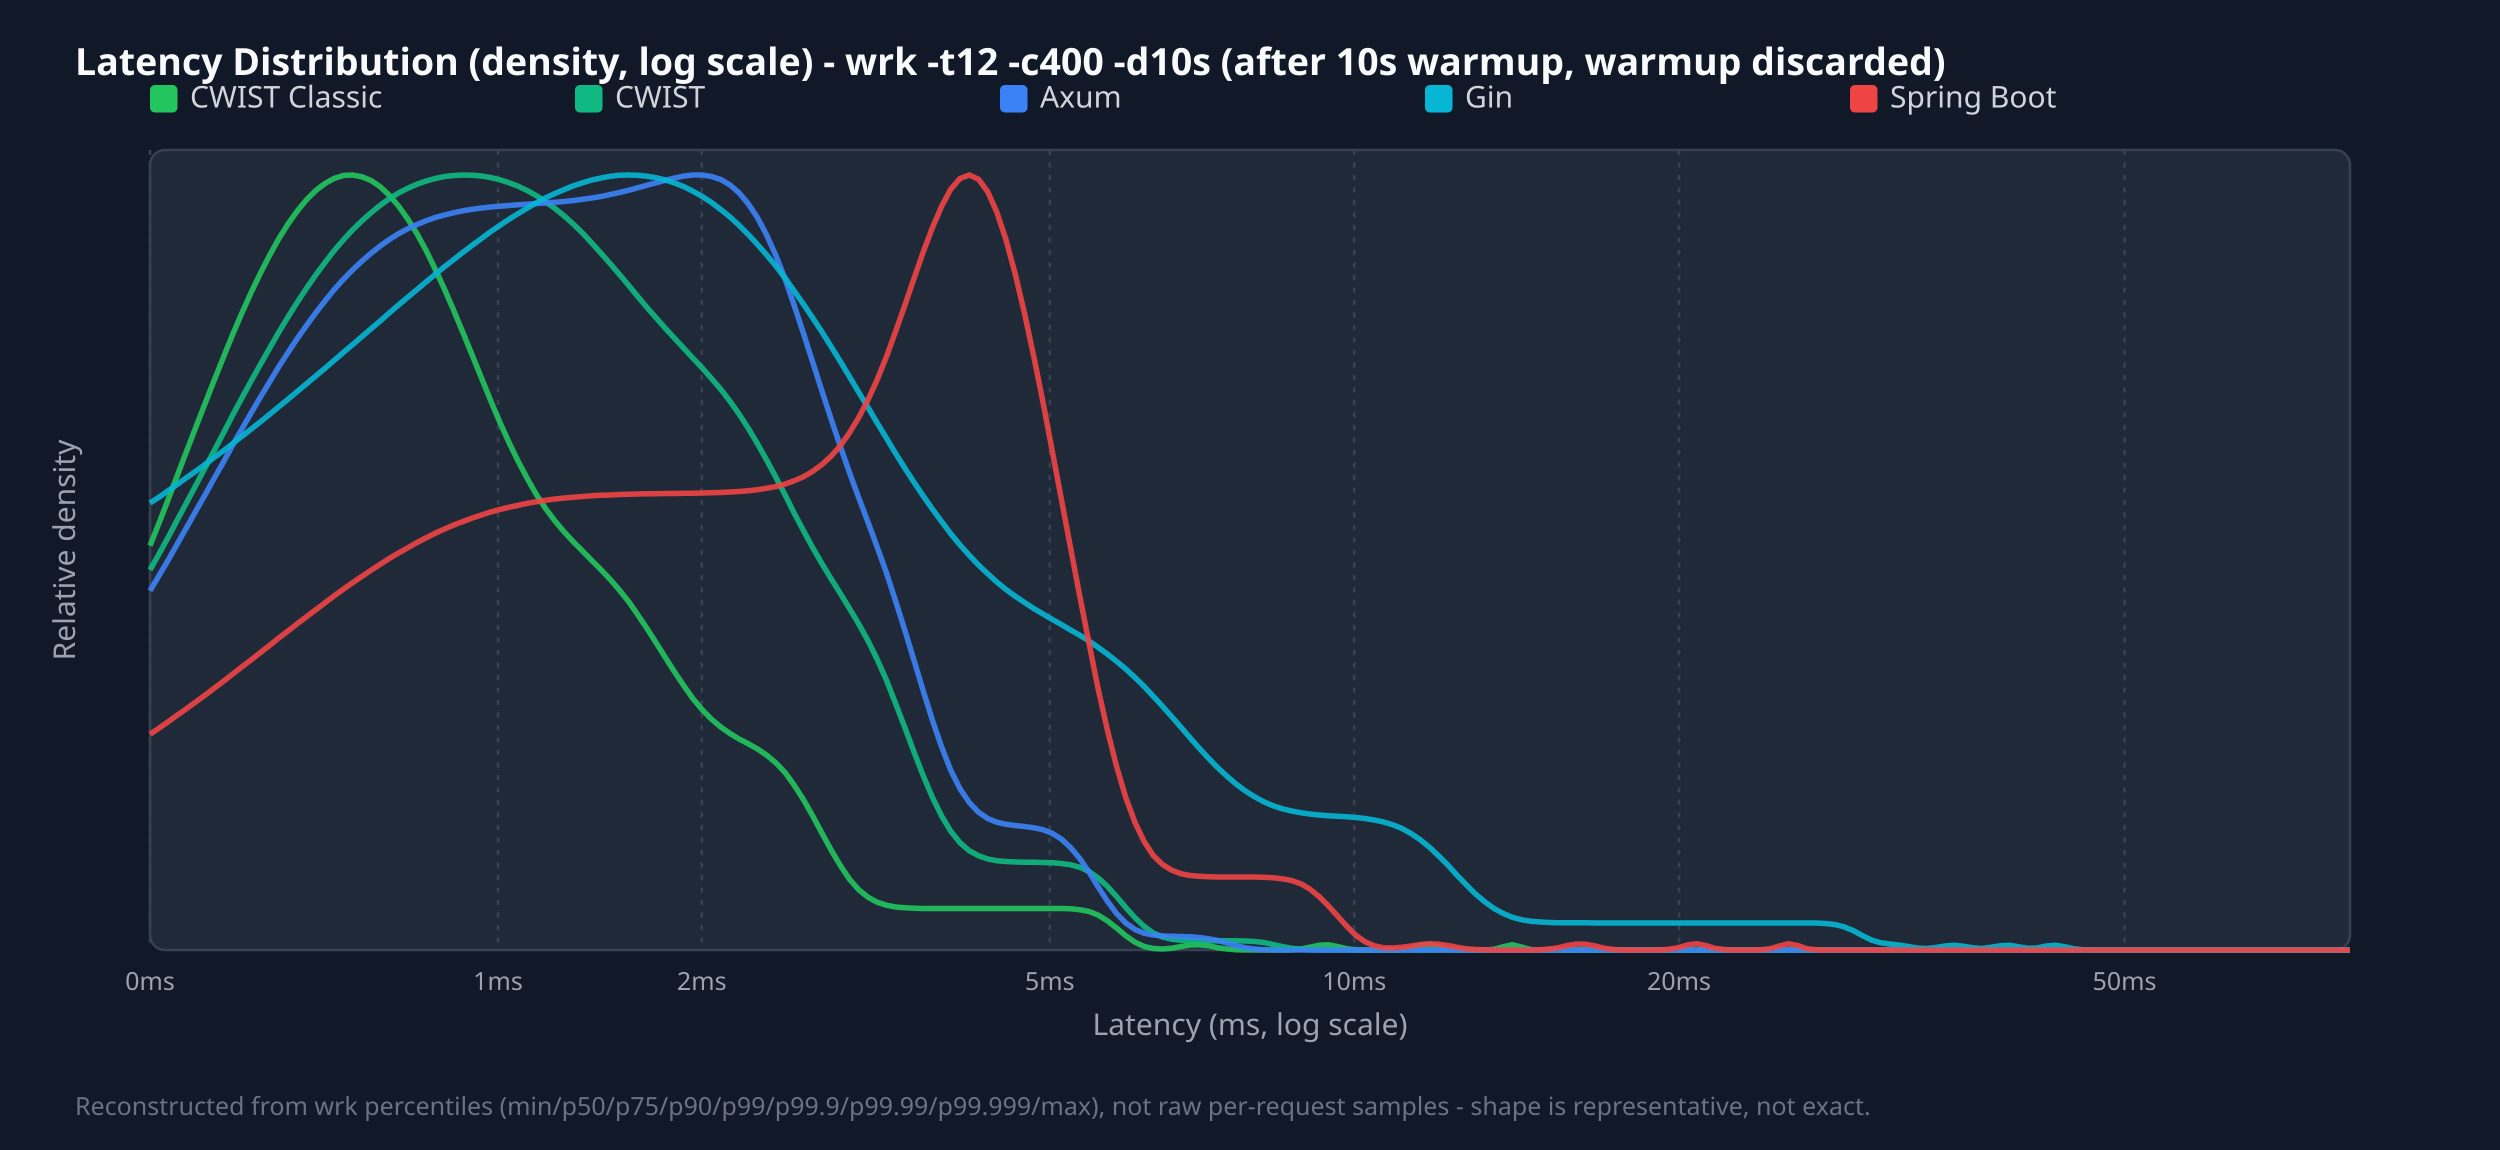
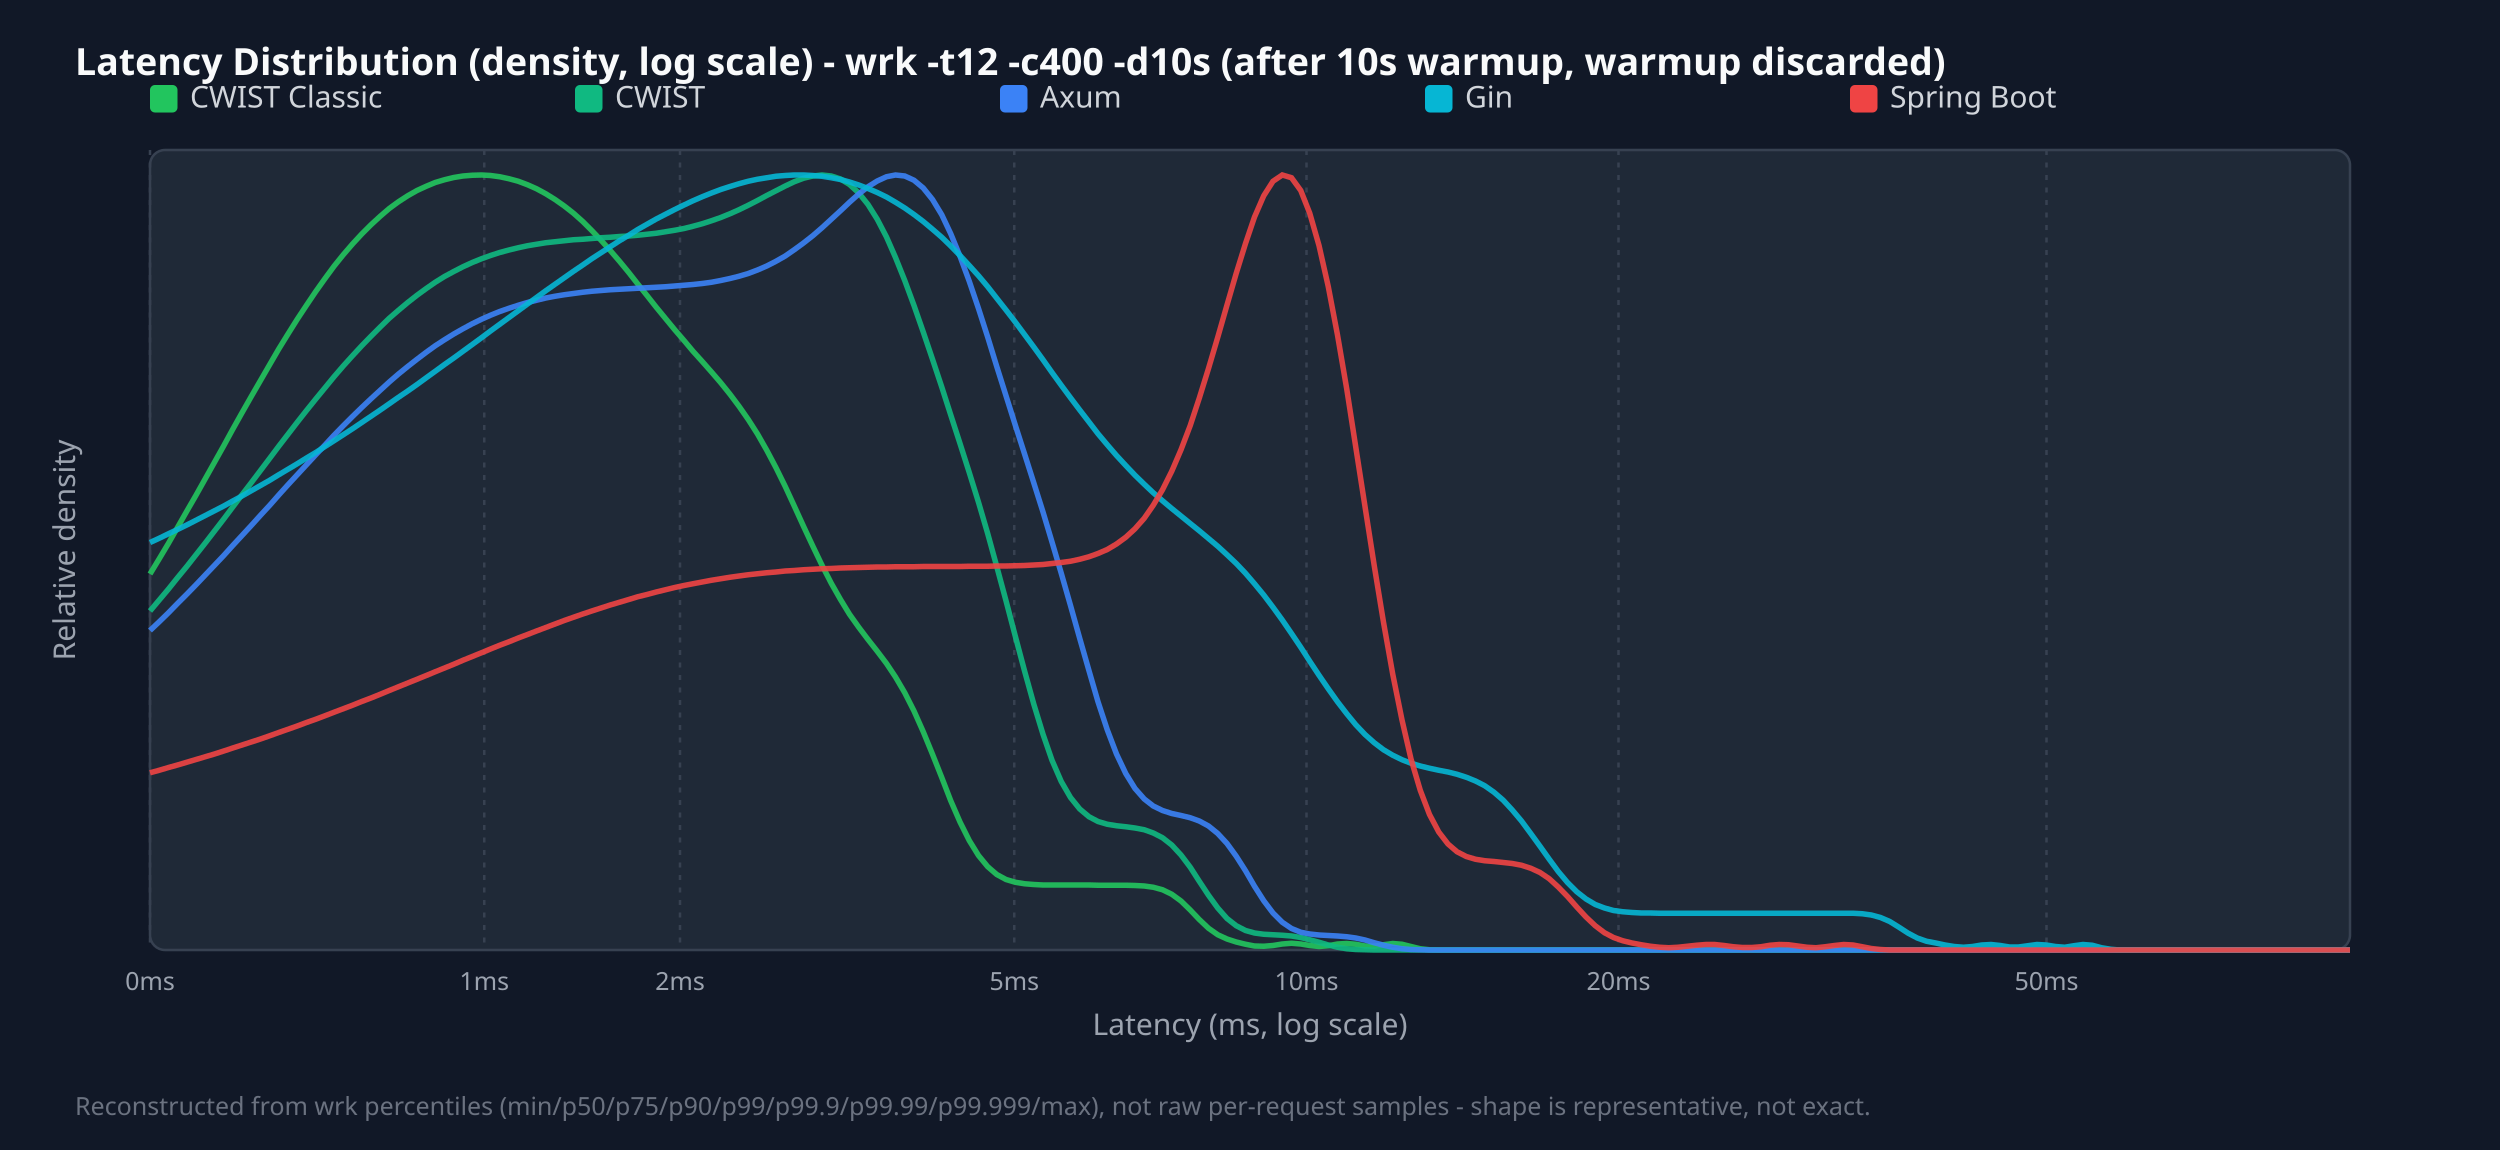
<svg xmlns="http://www.w3.org/2000/svg" width="1000" height="460" viewBox="0 0 1000 460">
  <style>.title{font:15px sans-serif;font-weight:bold;fill:#f9fafb}.legend{font:12px sans-serif;fill:#d1d5db}.tick{font:10px sans-serif;fill:#9ca3af}.axis-label{font:12px sans-serif;fill:#9ca3af}.footer{font:10px sans-serif;fill:#6b7280}</style>
  <rect width="100%" height="100%" fill="#111827" />
  <text x="30" y="30" class="title">Latency Distribution (density, log scale) - wrk -t12 -c400 -d10s (after 10s warmup, warmup discarded)</text>
  <rect x="60" y="60" width="880" height="320" fill="#1f2937" rx="6" stroke="#374151" />
  <line x1="60.0" y1="60" x2="60.0" y2="380" stroke="#374151" stroke-dasharray="2,3" />
  <text x="60.0" y="396" text-anchor="middle" class="tick">0ms</text>
-   <line x1="199.2" y1="60" x2="199.2" y2="380" stroke="#374151" stroke-dasharray="2,3" />
-   <text x="199.2" y="396" text-anchor="middle" class="tick">1ms</text>
-   <line x1="280.7" y1="60" x2="280.7" y2="380" stroke="#374151" stroke-dasharray="2,3" />
-   <text x="280.7" y="396" text-anchor="middle" class="tick">2ms</text>
-   <line x1="419.9" y1="60" x2="419.9" y2="380" stroke="#374151" stroke-dasharray="2,3" />
-   <text x="419.9" y="396" text-anchor="middle" class="tick">5ms</text>
-   <line x1="541.7" y1="60" x2="541.7" y2="380" stroke="#374151" stroke-dasharray="2,3" />
-   <text x="541.7" y="396" text-anchor="middle" class="tick">10ms</text>
-   <line x1="671.6" y1="60" x2="671.6" y2="380" stroke="#374151" stroke-dasharray="2,3" />
-   <text x="671.6" y="396" text-anchor="middle" class="tick">20ms</text>
-   <line x1="849.8" y1="60" x2="849.8" y2="380" stroke="#374151" stroke-dasharray="2,3" />
-   <text x="849.8" y="396" text-anchor="middle" class="tick">50ms</text>
+   <line x1="193.7" y1="60" x2="193.7" y2="380" stroke="#374151" stroke-dasharray="2,3" />
+   <text x="193.7" y="396" text-anchor="middle" class="tick">1ms</text>
+   <line x1="272.0" y1="60" x2="272.0" y2="380" stroke="#374151" stroke-dasharray="2,3" />
+   <text x="272.0" y="396" text-anchor="middle" class="tick">2ms</text>
+   <line x1="405.7" y1="60" x2="405.7" y2="380" stroke="#374151" stroke-dasharray="2,3" />
+   <text x="405.7" y="396" text-anchor="middle" class="tick">5ms</text>
+   <line x1="522.6" y1="60" x2="522.6" y2="380" stroke="#374151" stroke-dasharray="2,3" />
+   <text x="522.6" y="396" text-anchor="middle" class="tick">10ms</text>
+   <line x1="647.4" y1="60" x2="647.4" y2="380" stroke="#374151" stroke-dasharray="2,3" />
+   <text x="647.4" y="396" text-anchor="middle" class="tick">20ms</text>
+   <line x1="818.6" y1="60" x2="818.6" y2="380" stroke="#374151" stroke-dasharray="2,3" />
+   <text x="818.6" y="396" text-anchor="middle" class="tick">50ms</text>
  <rect x="60" y="34" width="11" height="11" fill="#22c55e" rx="2" />
  <text x="76" y="43" class="legend">CWIST Classic</text>
  <rect x="230" y="34" width="11" height="11" fill="#10b981" rx="2" />
  <text x="246" y="43" class="legend">CWIST</text>
  <rect x="400" y="34" width="11" height="11" fill="#3b82f6" rx="2" />
  <text x="416" y="43" class="legend">Axum</text>
  <rect x="570" y="34" width="11" height="11" fill="#06b6d4" rx="2" />
  <text x="586" y="43" class="legend">Gin</text>
  <rect x="740" y="34" width="11" height="11" fill="#ef4444" rx="2" />
  <text x="756" y="43" class="legend">Spring Boot</text>
-   <polyline points="60.0,218.3 63.7,209.0 67.4,199.5 71.0,190.0 74.7,180.3 78.4,170.7 82.1,161.2 85.8,151.8 89.5,142.6 93.1,133.7 96.8,125.1 100.5,116.9 104.2,109.2 107.9,102.0 111.5,95.5 115.2,89.6 118.9,84.4 122.6,79.9 126.3,76.2 130.0,73.4 133.6,71.4 137.3,70.2 141.0,70.0 144.7,70.7 148.4,72.2 152.1,74.7 155.7,78.1 159.4,82.4 163.1,87.6 166.8,93.5 170.5,100.3 174.1,107.7 177.8,115.7 181.5,124.2 185.2,133.1 188.9,142.1 192.6,151.2 196.2,160.1 199.9,168.8 203.6,177.0 207.3,184.6 211.0,191.6 214.6,197.9 218.3,203.5 222.0,208.4 225.7,212.8 229.4,216.8 233.1,220.5 236.7,224.2 240.4,227.9 244.1,231.8 247.8,236.1 251.5,240.7 255.1,245.9 258.8,251.4 262.5,257.2 266.2,263.1 269.9,268.9 273.6,274.4 277.2,279.5 280.9,283.9 284.6,287.7 288.3,290.8 292.0,293.4 295.6,295.6 299.3,297.5 303.0,299.6 306.7,302.1 310.4,305.2 314.1,309.1 317.7,314.1 321.4,319.9 325.1,326.4 328.8,333.3 332.5,340.1 336.2,346.3 339.8,351.7 343.5,355.9 347.2,358.9 350.9,360.9 354.6,362.1 358.2,362.8 361.9,363.1 365.6,363.3 369.3,363.4 373.0,363.4 376.7,363.4 380.3,363.4 384.0,363.4 387.7,363.4 391.4,363.4 395.1,363.4 398.7,363.4 402.4,363.4 406.1,363.4 409.8,363.4 413.5,363.4 417.2,363.4 420.8,363.4 424.5,363.4 428.2,363.5 431.9,363.9 435.6,364.6 439.2,366.0 442.9,368.3 446.6,371.2 450.3,374.3 454.0,376.9 457.7,378.6 461.3,379.4 465.0,379.6 468.7,379.3 472.4,378.6 476.1,378.0 479.7,377.9 483.4,378.3 487.1,379.1 490.8,379.6 494.5,379.9 498.2,380.0 501.8,380.0 505.5,380.0 509.2,380.0 512.9,380.0 516.6,379.9 520.3,379.6 523.9,378.9 527.6,378.1 531.3,377.9 535.0,378.6 538.7,379.5 542.3,379.9 546.0,380.0 549.7,380.0 553.4,380.0 557.1,380.0 560.8,379.9 564.4,379.3 568.1,378.3 571.8,377.9 575.5,378.8 579.2,379.7 582.8,380.0 586.5,380.0 590.2,380.0 593.9,380.0 597.6,379.7 601.3,378.7 604.9,377.9 608.6,378.8 612.3,379.8 616.0,380.0 619.7,380.0 623.3,380.0 627.0,380.0 630.7,380.0 634.4,380.0 638.1,380.0 641.8,380.0 645.4,380.0 649.1,380.0 652.8,380.0 656.5,380.0 660.2,380.0 663.8,380.0 667.5,380.0 671.2,380.0 674.9,380.0 678.6,380.0 682.3,380.0 685.9,380.0 689.6,380.0 693.3,380.0 697.0,380.0 700.7,380.0 704.4,380.0 708.0,380.0 711.7,380.0 715.4,380.0 719.1,380.0 722.8,380.0 726.4,380.0 730.1,380.0 733.8,380.0 737.5,380.0 741.2,380.0 744.9,380.0 748.5,380.0 752.2,380.0 755.9,380.0 759.6,380.0 763.3,380.0 766.9,380.0 770.6,380.0 774.3,380.0 778.0,380.0 781.7,380.0 785.4,380.0 789.0,380.0 792.7,380.0 796.4,380.0 800.1,380.0 803.8,380.0 807.4,380.0 811.1,380.0 814.8,380.0 818.5,380.0 822.2,380.0 825.9,380.0 829.5,380.0 833.2,380.0 836.9,380.0 840.6,380.0 844.3,380.0 847.9,380.0 851.6,380.0 855.3,380.0 859.0,380.0 862.7,380.0 866.4,380.0 870.0,380.0 873.7,380.0 877.4,380.0 881.1,380.0 884.8,380.0 888.5,380.0 892.1,380.0 895.8,380.0 899.5,380.0 903.2,380.0 906.9,380.0 910.5,380.0 914.2,380.0 917.9,380.0 921.6,380.0 925.3,380.0 929.0,380.0 932.6,380.0 936.3,380.0 940.0,380.0" fill="none" stroke="#22c55e" stroke-width="2.2" opacity="0.9" />
-   <polyline points="60.0,228.0 63.7,221.4 67.4,214.7 71.0,207.8 74.7,200.9 78.4,194.0 82.1,187.0 85.8,180.0 89.5,173.0 93.1,166.0 96.8,159.1 100.5,152.3 104.2,145.7 107.9,139.2 111.5,132.9 115.2,126.8 118.9,120.9 122.6,115.3 126.3,110.0 130.0,105.0 133.6,100.3 137.3,96.0 141.0,92.0 144.7,88.4 148.4,85.1 152.1,82.1 155.7,79.5 159.4,77.2 163.1,75.3 166.8,73.7 170.5,72.4 174.1,71.4 177.8,70.6 181.5,70.2 185.2,70.0 188.9,70.1 192.6,70.4 196.2,71.0 199.9,71.9 203.6,73.1 207.3,74.5 211.0,76.3 214.6,78.3 218.3,80.7 222.0,83.4 225.7,86.4 229.4,89.7 233.1,93.3 236.7,97.2 240.4,101.3 244.1,105.5 247.8,109.8 251.5,114.2 255.1,118.6 258.8,123.0 262.5,127.2 266.2,131.4 269.9,135.4 273.6,139.4 277.2,143.3 280.9,147.2 284.6,151.4 288.3,155.7 292.0,160.5 295.6,165.6 299.3,171.3 303.0,177.5 306.7,184.1 310.4,191.0 314.1,198.1 317.7,205.3 321.4,212.3 325.1,219.1 328.8,225.5 332.5,231.6 336.2,237.5 339.8,243.4 343.5,249.6 347.2,256.3 350.9,263.8 354.6,272.1 358.2,281.3 361.9,290.9 365.6,300.8 369.3,310.3 373.0,319.0 376.7,326.5 380.3,332.5 384.0,337.1 387.7,340.3 391.4,342.3 395.1,343.6 398.7,344.3 402.4,344.6 406.1,344.8 409.8,344.9 413.5,344.9 417.2,345.0 420.8,345.1 424.5,345.4 428.2,345.9 431.9,346.9 435.6,348.6 439.2,351.1 442.9,354.5 446.6,358.6 450.3,363.0 454.0,367.1 457.7,370.6 461.3,373.2 465.0,374.8 468.7,375.7 472.4,376.1 476.1,376.2 479.7,376.3 483.4,376.3 487.1,376.3 490.8,376.3 494.5,376.3 498.2,376.4 501.8,376.6 505.5,377.0 509.2,377.8 512.9,378.6 516.6,379.3 520.3,379.7 523.9,379.9 527.6,380.0 531.3,380.0 535.0,380.0 538.7,380.0 542.3,380.0 546.0,380.0 549.7,380.0 553.4,380.0 557.1,380.0 560.8,380.0 564.4,380.0 568.1,380.0 571.8,380.0 575.5,380.0 579.2,380.0 582.8,380.0 586.5,380.0 590.2,380.0 593.9,380.0 597.6,380.0 601.3,380.0 604.9,380.0 608.6,380.0 612.3,380.0 616.0,380.0 619.7,380.0 623.3,380.0 627.0,380.0 630.7,380.0 634.4,380.0 638.1,380.0 641.8,380.0 645.4,380.0 649.1,380.0 652.8,380.0 656.5,380.0 660.2,380.0 663.8,380.0 667.5,380.0 671.2,380.0 674.9,380.0 678.6,380.0 682.3,380.0 685.9,380.0 689.6,380.0 693.3,380.0 697.0,380.0 700.7,380.0 704.4,380.0 708.0,380.0 711.7,380.0 715.4,380.0 719.1,380.0 722.8,380.0 726.4,380.0 730.1,380.0 733.8,380.0 737.5,380.0 741.2,380.0 744.9,380.0 748.5,380.0 752.2,380.0 755.9,380.0 759.6,380.0 763.3,380.0 766.9,380.0 770.6,380.0 774.3,380.0 778.0,380.0 781.7,380.0 785.4,380.0 789.0,380.0 792.7,380.0 796.4,380.0 800.1,380.0 803.8,380.0 807.4,380.0 811.1,380.0 814.8,380.0 818.5,380.0 822.2,380.0 825.9,380.0 829.5,380.0 833.2,380.0 836.9,380.0 840.6,380.0 844.3,380.0 847.9,380.0 851.6,380.0 855.3,380.0 859.0,380.0 862.7,380.0 866.4,380.0 870.0,380.0 873.7,380.0 877.4,380.0 881.1,380.0 884.8,380.0 888.5,380.0 892.1,380.0 895.8,380.0 899.5,380.0 903.2,380.0 906.9,380.0 910.5,380.0 914.2,380.0 917.9,380.0 921.6,380.0 925.3,380.0 929.0,380.0 932.6,380.0 936.3,380.0 940.0,380.0" fill="none" stroke="#10b981" stroke-width="2.2" opacity="0.9" />
-   <polyline points="60.0,236.3 63.7,230.1 67.4,223.8 71.0,217.4 74.7,210.9 78.4,204.3 82.1,197.8 85.8,191.1 89.5,184.6 93.1,178.0 96.8,171.5 100.5,165.1 104.2,158.8 107.9,152.7 111.5,146.7 115.2,141.0 118.9,135.4 122.6,130.2 126.3,125.1 130.0,120.4 133.6,115.9 137.3,111.8 141.0,108.0 144.7,104.5 148.4,101.3 152.1,98.4 155.7,95.8 159.4,93.5 163.1,91.5 166.8,89.8 170.5,88.3 174.1,87.0 177.8,86.0 181.5,85.1 185.2,84.3 188.9,83.7 192.6,83.2 196.2,82.8 199.9,82.5 203.6,82.2 207.3,81.9 211.0,81.7 214.6,81.4 218.3,81.2 222.0,80.9 225.7,80.6 229.4,80.2 233.1,79.7 236.7,79.2 240.4,78.6 244.1,77.8 247.8,77.0 251.5,76.1 255.1,75.1 258.8,74.1 262.5,73.1 266.2,72.1 269.9,71.2 273.6,70.4 277.2,70.0 280.9,70.0 284.6,70.6 288.3,71.8 292.0,74.0 295.6,77.1 299.3,81.5 303.0,87.1 306.7,94.1 310.4,102.3 314.1,111.8 317.7,122.2 321.4,133.4 325.1,144.9 328.8,156.5 332.5,167.8 336.2,178.7 339.8,189.1 343.5,199.1 347.2,208.9 350.9,218.9 354.6,229.2 358.2,240.3 361.9,252.0 365.6,264.1 369.3,276.4 373.0,288.2 376.7,298.9 380.3,308.1 384.0,315.5 387.7,321.0 391.4,324.9 395.1,327.4 398.7,328.9 402.4,329.7 406.1,330.2 409.8,330.6 413.5,331.1 417.2,331.9 420.8,333.3 424.5,335.6 428.2,339.0 431.9,343.4 435.6,348.8 439.2,354.7 442.9,360.4 446.6,365.4 450.3,369.2 454.0,371.8 457.7,373.3 461.3,374.0 465.0,374.4 468.7,374.5 472.4,374.6 476.1,374.7 479.7,375.0 483.4,375.5 487.1,376.2 490.8,377.2 494.5,378.3 498.2,379.1 501.8,379.6 505.5,379.9 509.2,380.0 512.9,380.0 516.6,380.0 520.3,380.0 523.9,380.0 527.6,380.0 531.3,380.0 535.0,380.0 538.7,380.0 542.3,380.0 546.0,380.0 549.7,380.0 553.4,380.0 557.1,380.0 560.8,380.0 564.4,380.0 568.1,380.0 571.8,380.0 575.5,380.0 579.2,380.0 582.8,380.0 586.5,380.0 590.2,380.0 593.9,380.0 597.6,380.0 601.3,380.0 604.9,380.0 608.6,380.0 612.3,380.0 616.0,380.0 619.7,380.0 623.3,380.0 627.0,380.0 630.7,380.0 634.4,380.0 638.1,380.0 641.8,380.0 645.4,380.0 649.1,380.0 652.8,380.0 656.5,380.0 660.2,380.0 663.8,380.0 667.5,380.0 671.2,380.0 674.9,380.0 678.6,380.0 682.3,380.0 685.9,380.0 689.6,380.0 693.3,380.0 697.0,380.0 700.7,380.0 704.4,380.0 708.0,380.0 711.7,380.0 715.4,380.0 719.1,380.0 722.8,380.0 726.4,380.0 730.1,380.0 733.8,380.0 737.5,380.0 741.2,380.0 744.9,380.0 748.5,380.0 752.2,380.0 755.9,380.0 759.6,380.0 763.3,380.0 766.9,380.0 770.6,380.0 774.3,380.0 778.0,380.0 781.7,380.0 785.4,380.0 789.0,380.0 792.7,380.0 796.4,380.0 800.1,380.0 803.8,380.0 807.4,380.0 811.1,380.0 814.8,380.0 818.5,380.0 822.2,380.0 825.9,380.0 829.5,380.0 833.2,380.0 836.9,380.0 840.6,380.0 844.3,380.0 847.9,380.0 851.6,380.0 855.3,380.0 859.0,380.0 862.7,380.0 866.4,380.0 870.0,380.0 873.7,380.0 877.4,380.0 881.1,380.0 884.8,380.0 888.5,380.0 892.1,380.0 895.8,380.0 899.5,380.0 903.2,380.0 906.9,380.0 910.5,380.0 914.2,380.0 917.9,380.0 921.6,380.0 925.3,380.0 929.0,380.0 932.6,380.0 936.3,380.0 940.0,380.0" fill="none" stroke="#3b82f6" stroke-width="2.2" opacity="0.9" />
-   <polyline points="60.0,201.2 63.7,198.8 67.4,196.2 71.0,193.7 74.7,191.0 78.4,188.4 82.1,185.7 85.8,182.9 89.5,180.2 93.1,177.4 96.8,174.5 100.5,171.6 104.2,168.7 107.9,165.7 111.5,162.7 115.2,159.7 118.9,156.6 122.6,153.5 126.3,150.4 130.0,147.3 133.6,144.2 137.3,141.0 141.0,137.9 144.7,134.7 148.4,131.5 152.1,128.4 155.7,125.2 159.4,122.0 163.1,118.9 166.8,115.8 170.5,112.7 174.1,109.7 177.8,106.7 181.5,103.8 185.2,100.9 188.9,98.1 192.6,95.4 196.2,92.7 199.9,90.2 203.6,87.7 207.3,85.4 211.0,83.2 214.6,81.1 218.3,79.1 222.0,77.4 225.7,75.8 229.4,74.3 233.1,73.1 236.7,72.0 240.4,71.2 244.1,70.5 247.8,70.1 251.5,70.0 255.1,70.1 258.8,70.5 262.5,71.1 266.2,72.0 269.9,73.2 273.6,74.7 277.2,76.5 280.9,78.6 284.6,81.0 288.3,83.8 292.0,86.8 295.6,90.1 299.3,93.8 303.0,97.8 306.7,102.0 310.4,106.5 314.1,111.3 317.7,116.4 321.4,121.7 325.1,127.2 328.8,132.8 332.5,138.7 336.2,144.7 339.8,150.7 343.5,156.9 347.2,163.0 350.9,169.2 354.6,175.3 358.2,181.3 361.9,187.2 365.6,192.9 369.3,198.4 373.0,203.7 376.7,208.7 380.3,213.5 384.0,218.0 387.7,222.1 391.4,226.0 395.1,229.5 398.7,232.8 402.4,235.8 406.1,238.5 409.8,241.0 413.5,243.4 417.2,245.6 420.8,247.7 424.5,249.8 428.2,252.0 431.9,254.1 435.6,256.4 439.2,258.9 442.9,261.6 446.6,264.5 450.3,267.6 454.0,271.0 457.7,274.6 461.3,278.5 465.0,282.5 468.7,286.7 472.4,290.9 476.1,295.2 479.7,299.3 483.4,303.3 487.1,307.1 490.8,310.5 494.5,313.7 498.2,316.4 501.8,318.7 505.5,320.7 509.2,322.3 512.9,323.5 516.6,324.4 520.3,325.1 523.9,325.6 527.6,326.0 531.3,326.3 535.0,326.5 538.7,326.7 542.3,327.0 546.0,327.4 549.7,328.0 553.4,328.8 557.1,329.9 560.8,331.4 564.4,333.4 568.1,335.9 571.8,338.9 575.5,342.4 579.2,346.1 582.8,350.1 586.5,353.9 590.2,357.6 593.9,360.7 597.6,363.4 601.3,365.4 604.9,366.9 608.6,367.9 612.3,368.5 616.0,368.8 619.7,369.0 623.3,369.1 627.0,369.1 630.7,369.1 634.4,369.1 638.1,369.2 641.8,369.2 645.4,369.2 649.1,369.2 652.8,369.2 656.5,369.2 660.2,369.2 663.8,369.2 667.5,369.2 671.2,369.2 674.9,369.2 678.6,369.2 682.3,369.2 685.9,369.2 689.6,369.2 693.3,369.2 697.0,369.2 700.7,369.2 704.4,369.2 708.0,369.2 711.7,369.2 715.4,369.2 719.1,369.2 722.8,369.2 726.4,369.2 730.1,369.4 733.8,369.8 737.5,370.7 741.2,372.2 744.9,374.2 748.5,376.0 752.2,377.1 755.9,377.6 759.6,378.0 763.3,378.6 766.9,379.2 770.6,379.4 774.3,379.0 778.0,378.4 781.7,378.1 785.4,378.5 789.0,379.1 792.7,379.4 796.4,378.9 800.1,378.3 803.8,378.1 807.4,378.7 811.1,379.3 814.8,379.2 818.5,378.4 822.2,378.1 825.9,378.7 829.5,379.5 833.2,379.9 836.9,380.0 840.6,380.0 844.3,380.0 847.9,380.0 851.6,380.0 855.3,380.0 859.0,380.0 862.7,380.0 866.4,380.0 870.0,380.0 873.7,380.0 877.4,380.0 881.1,380.0 884.8,380.0 888.5,380.0 892.1,380.0 895.8,380.0 899.5,380.0 903.2,380.0 906.9,380.0 910.5,380.0 914.2,380.0 917.9,380.0 921.6,380.0 925.3,380.0 929.0,380.0 932.6,380.0 936.3,380.0 940.0,380.0" fill="none" stroke="#06b6d4" stroke-width="2.2" opacity="0.9" />
-   <polyline points="60.0,293.7 63.7,291.2 67.4,288.6 71.0,286.0 74.7,283.4 78.4,280.7 82.1,278.0 85.8,275.2 89.5,272.4 93.1,269.6 96.8,266.7 100.5,263.9 104.2,261.0 107.9,258.1 111.5,255.2 115.2,252.4 118.9,249.5 122.6,246.7 126.3,243.9 130.0,241.1 133.6,238.4 137.3,235.7 141.0,233.1 144.7,230.6 148.4,228.1 152.1,225.7 155.7,223.4 159.4,221.2 163.1,219.1 166.8,217.0 170.5,215.1 174.1,213.3 177.8,211.6 181.5,210.0 185.2,208.6 188.9,207.2 192.6,206.0 196.2,204.8 199.9,203.8 203.6,202.9 207.3,202.1 211.0,201.3 214.6,200.7 218.3,200.1 222.0,199.6 225.7,199.2 229.4,198.9 233.1,198.6 236.7,198.3 240.4,198.1 244.1,198.0 247.8,197.8 251.5,197.7 255.1,197.6 258.8,197.5 262.5,197.5 266.2,197.4 269.9,197.4 273.6,197.3 277.2,197.3 280.9,197.2 284.6,197.1 288.3,197.0 292.0,196.8 295.6,196.6 299.3,196.3 303.0,195.9 306.7,195.3 310.4,194.6 314.1,193.6 317.7,192.3 321.4,190.7 325.1,188.5 328.8,185.8 332.5,182.4 336.2,178.2 339.8,173.1 343.5,167.0 347.2,159.9 350.9,151.8 354.6,142.6 358.2,132.7 361.9,122.2 365.6,111.4 369.3,100.8 373.0,91.0 376.7,82.4 380.3,75.7 384.0,71.4 387.7,70.0 391.4,71.7 395.1,76.7 398.7,84.8 402.4,95.9 406.1,109.6 409.8,125.3 413.5,142.5 417.2,160.9 420.8,179.9 424.5,199.4 428.2,219.0 431.9,238.4 435.6,257.3 439.2,275.3 442.9,291.8 446.6,306.5 450.3,319.0 454.0,329.0 457.7,336.7 461.3,342.2 465.0,345.8 468.7,348.1 472.4,349.5 476.1,350.2 479.7,350.5 483.4,350.7 487.1,350.8 490.8,350.8 494.5,350.8 498.2,350.8 501.8,350.8 505.5,350.9 509.2,351.1 512.9,351.5 516.6,352.2 520.3,353.5 523.9,355.6 527.6,358.6 531.3,362.3 535.0,366.4 538.7,370.5 542.3,374.1 546.0,376.7 549.7,378.3 553.4,379.1 557.1,379.2 560.8,378.9 564.4,378.4 568.1,377.8 571.8,377.5 575.5,377.7 579.2,378.2 582.8,378.9 586.5,379.5 590.2,379.8 593.9,379.9 597.6,380.0 601.3,380.0 604.9,380.0 608.6,380.0 612.3,380.0 616.0,379.9 619.7,379.6 623.3,379.1 627.0,378.2 630.7,377.6 634.4,377.7 638.1,378.4 641.8,379.3 645.4,379.8 649.1,380.0 652.8,380.0 656.5,380.0 660.2,380.0 663.8,380.0 667.5,379.7 671.2,379.1 674.9,378.0 678.6,377.5 682.3,378.2 685.9,379.3 689.6,379.8 693.3,380.0 697.0,380.0 700.7,380.0 704.4,379.9 708.0,379.5 711.7,378.4 715.4,377.5 719.1,378.2 722.8,379.5 726.4,379.9 730.1,380.0 733.8,380.0 737.5,380.0 741.2,380.0 744.9,380.0 748.5,380.0 752.2,380.0 755.9,380.0 759.6,380.0 763.3,380.0 766.9,380.0 770.6,380.0 774.3,380.0 778.0,380.0 781.7,380.0 785.4,380.0 789.0,380.0 792.7,380.0 796.4,380.0 800.1,380.0 803.8,380.0 807.4,380.0 811.1,380.0 814.8,380.0 818.5,380.0 822.2,380.0 825.9,380.0 829.5,380.0 833.2,380.0 836.9,380.0 840.6,380.0 844.3,380.0 847.9,380.0 851.6,380.0 855.3,380.0 859.0,380.0 862.7,380.0 866.4,380.0 870.0,380.0 873.7,380.0 877.4,380.0 881.1,380.0 884.8,380.0 888.5,380.0 892.1,380.0 895.8,380.0 899.5,380.0 903.2,380.0 906.9,380.0 910.5,380.0 914.2,380.0 917.9,380.0 921.6,380.0 925.3,380.0 929.0,380.0 932.6,380.0 936.3,380.0 940.0,380.0" fill="none" stroke="#ef4444" stroke-width="2.2" opacity="0.9" />
+   <polyline points="60.0,229.6 63.7,223.5 67.4,217.3 71.0,211.0 74.7,204.5 78.4,198.1 82.1,191.5 85.8,184.9 89.5,178.3 93.1,171.7 96.8,165.1 100.5,158.6 104.2,152.2 107.9,145.8 111.5,139.6 115.2,133.6 118.9,127.7 122.6,122.1 126.3,116.6 130.0,111.4 133.6,106.5 137.3,101.9 141.0,97.6 144.7,93.6 148.4,89.9 152.1,86.5 155.7,83.4 159.4,80.7 163.1,78.3 166.8,76.2 170.5,74.5 174.1,73.0 177.8,71.9 181.5,71.0 185.2,70.4 188.9,70.1 192.6,70.0 196.2,70.2 199.9,70.7 203.6,71.5 207.3,72.5 211.0,73.9 214.6,75.5 218.3,77.5 222.0,79.8 225.7,82.4 229.4,85.3 233.1,88.6 236.7,92.2 240.4,96.1 244.1,100.2 247.8,104.5 251.5,109.0 255.1,113.6 258.8,118.2 262.5,122.9 266.2,127.4 269.9,131.9 273.6,136.2 277.2,140.5 280.9,144.6 284.6,148.8 288.3,153.1 292.0,157.7 295.6,162.5 299.3,167.8 303.0,173.6 306.7,180.1 310.4,187.1 314.1,194.6 317.7,202.4 321.4,210.5 325.1,218.4 328.8,226.1 332.5,233.3 336.2,239.8 339.8,245.7 343.5,250.9 347.2,255.8 350.9,260.5 354.6,265.4 358.2,270.8 361.9,277.1 365.6,284.4 369.3,292.7 373.0,301.7 376.7,311.0 380.3,320.3 384.0,328.8 387.7,336.2 391.4,342.2 395.1,346.7 398.7,349.8 402.4,351.8 406.1,352.9 409.8,353.5 413.5,353.8 417.2,354.0 420.8,354.0 424.5,354.0 428.2,354.0 431.9,354.0 435.6,354.0 439.2,354.1 442.9,354.1 446.6,354.1 450.3,354.1 454.0,354.2 457.7,354.4 461.3,354.9 465.0,355.9 468.7,357.7 472.4,360.4 476.1,364.0 479.7,367.8 483.4,371.3 487.1,373.9 490.8,375.6 494.5,376.8 498.2,377.7 501.8,378.4 505.5,378.5 509.2,378.2 512.9,377.6 516.6,377.3 520.3,377.6 523.9,378.2 527.6,378.6 531.3,378.3 535.0,377.6 538.7,377.4 542.3,377.7 546.0,378.4 549.7,378.5 553.4,377.9 557.1,377.4 560.8,377.7 564.4,378.6 568.1,379.5 571.8,379.9 575.5,380.0 579.2,380.0 582.8,380.0 586.5,380.0 590.2,380.0 593.9,380.0 597.6,380.0 601.3,380.0 604.9,380.0 608.6,380.0 612.3,380.0 616.0,380.0 619.7,380.0 623.3,380.0 627.0,380.0 630.7,380.0 634.4,380.0 638.1,380.0 641.8,380.0 645.4,380.0 649.1,380.0 652.8,380.0 656.5,380.0 660.2,380.0 663.8,380.0 667.5,380.0 671.2,380.0 674.9,380.0 678.6,380.0 682.3,380.0 685.9,380.0 689.6,380.0 693.3,380.0 697.0,380.0 700.7,380.0 704.4,380.0 708.0,380.0 711.7,380.0 715.4,380.0 719.1,380.0 722.8,380.0 726.4,380.0 730.1,380.0 733.8,380.0 737.5,380.0 741.2,380.0 744.9,380.0 748.5,380.0 752.2,380.0 755.9,380.0 759.6,380.0 763.3,380.0 766.9,380.0 770.6,380.0 774.3,380.0 778.0,380.0 781.7,380.0 785.4,380.0 789.0,380.0 792.7,380.0 796.4,380.0 800.1,380.0 803.8,380.0 807.4,380.0 811.1,380.0 814.8,380.0 818.5,380.0 822.2,380.0 825.9,380.0 829.5,380.0 833.2,380.0 836.9,380.0 840.6,380.0 844.3,380.0 847.9,380.0 851.6,380.0 855.3,380.0 859.0,380.0 862.7,380.0 866.4,380.0 870.0,380.0 873.7,380.0 877.4,380.0 881.1,380.0 884.8,380.0 888.5,380.0 892.1,380.0 895.8,380.0 899.5,380.0 903.2,380.0 906.9,380.0 910.5,380.0 914.2,380.0 917.9,380.0 921.6,380.0 925.3,380.0 929.0,380.0 932.6,380.0 936.3,380.0 940.0,380.0" fill="none" stroke="#22c55e" stroke-width="2.2" opacity="0.9" />
+   <polyline points="60.0,244.4 63.7,240.0 67.4,235.6 71.0,231.1 74.7,226.6 78.4,221.9 82.1,217.2 85.8,212.4 89.5,207.6 93.1,202.8 96.8,197.9 100.5,193.1 104.2,188.2 107.9,183.3 111.5,178.5 115.2,173.7 118.9,168.9 122.6,164.2 126.3,159.6 130.0,155.1 133.6,150.7 137.3,146.4 141.0,142.3 144.7,138.3 148.4,134.5 152.1,130.8 155.7,127.3 159.4,124.1 163.1,121.0 166.8,118.1 170.5,115.4 174.1,112.9 177.8,110.6 181.5,108.6 185.2,106.7 188.9,105.0 192.6,103.5 196.2,102.2 199.9,101.0 203.6,100.0 207.3,99.1 211.0,98.3 214.6,97.7 218.3,97.1 222.0,96.7 225.7,96.3 229.4,95.9 233.1,95.7 236.7,95.4 240.4,95.1 244.1,94.9 247.8,94.6 251.5,94.4 255.1,94.1 258.8,93.7 262.5,93.3 266.2,92.7 269.9,92.1 273.6,91.4 277.2,90.5 280.9,89.5 284.6,88.3 288.3,87.0 292.0,85.5 295.6,83.9 299.3,82.1 303.0,80.2 306.7,78.2 310.4,76.3 314.1,74.4 317.7,72.7 321.4,71.3 325.1,70.4 328.8,70.0 332.5,70.4 336.2,71.6 339.8,73.8 343.5,77.2 347.2,81.8 350.9,87.7 354.6,94.8 358.2,103.0 361.9,112.2 365.6,122.2 369.3,132.8 373.0,143.7 376.7,154.8 380.3,166.0 384.0,177.4 387.7,189.0 391.4,200.9 395.1,213.5 398.7,226.6 402.4,240.3 406.1,254.4 409.8,268.3 413.5,281.6 417.2,293.7 420.8,304.1 424.5,312.6 428.2,319.0 431.9,323.6 435.6,326.7 439.2,328.6 442.9,329.7 446.6,330.3 450.3,330.7 454.0,331.2 457.7,331.9 461.3,333.2 465.0,335.1 468.7,338.0 472.4,342.0 476.1,346.9 479.7,352.5 483.4,358.1 487.1,363.2 490.8,367.4 494.5,370.3 498.2,372.2 501.8,373.2 505.5,373.7 509.2,373.9 512.9,374.1 516.6,374.4 520.3,375.0 523.9,375.9 527.6,376.9 531.3,378.0 535.0,378.9 538.7,379.5 542.3,379.8 546.0,379.9 549.7,380.0 553.4,380.0 557.1,380.0 560.8,380.0 564.4,380.0 568.1,380.0 571.8,380.0 575.5,380.0 579.2,380.0 582.8,380.0 586.5,380.0 590.2,380.0 593.9,380.0 597.6,380.0 601.3,380.0 604.9,380.0 608.6,380.0 612.3,380.0 616.0,380.0 619.7,380.0 623.3,380.0 627.0,380.0 630.7,380.0 634.4,380.0 638.1,380.0 641.8,380.0 645.4,380.0 649.1,380.0 652.8,380.0 656.5,380.0 660.2,380.0 663.8,380.0 667.5,380.0 671.2,380.0 674.9,380.0 678.6,380.0 682.3,380.0 685.9,380.0 689.6,380.0 693.3,380.0 697.0,380.0 700.7,380.0 704.4,380.0 708.0,380.0 711.7,380.0 715.4,380.0 719.1,380.0 722.8,380.0 726.4,380.0 730.1,380.0 733.8,380.0 737.5,380.0 741.2,380.0 744.9,380.0 748.5,380.0 752.2,380.0 755.9,380.0 759.6,380.0 763.3,380.0 766.9,380.0 770.6,380.0 774.3,380.0 778.0,380.0 781.7,380.0 785.4,380.0 789.0,380.0 792.7,380.0 796.4,380.0 800.1,380.0 803.8,380.0 807.4,380.0 811.1,380.0 814.8,380.0 818.5,380.0 822.2,380.0 825.9,380.0 829.5,380.0 833.2,380.0 836.9,380.0 840.6,380.0 844.3,380.0 847.9,380.0 851.6,380.0 855.3,380.0 859.0,380.0 862.7,380.0 866.4,380.0 870.0,380.0 873.7,380.0 877.4,380.0 881.1,380.0 884.8,380.0 888.5,380.0 892.1,380.0 895.8,380.0 899.5,380.0 903.2,380.0 906.9,380.0 910.5,380.0 914.2,380.0 917.9,380.0 921.6,380.0 925.3,380.0 929.0,380.0 932.6,380.0 936.3,380.0 940.0,380.0" fill="none" stroke="#10b981" stroke-width="2.2" opacity="0.9" />
+   <polyline points="60.0,252.2 63.7,248.7 67.4,245.1 71.0,241.4 74.7,237.7 78.4,233.9 82.1,230.0 85.8,226.1 89.5,222.2 93.1,218.2 96.8,214.2 100.5,210.2 104.2,206.1 107.9,202.1 111.5,198.0 115.2,193.9 118.9,189.9 122.6,185.9 126.3,181.9 130.0,178.0 133.6,174.1 137.3,170.3 141.0,166.6 144.7,163.0 148.4,159.5 152.1,156.1 155.7,152.8 159.4,149.6 163.1,146.6 166.8,143.7 170.5,140.9 174.1,138.3 177.8,135.9 181.5,133.6 185.2,131.5 188.9,129.5 192.6,127.7 196.2,126.1 199.9,124.6 203.6,123.3 207.3,122.1 211.0,121.0 214.6,120.1 218.3,119.2 222.0,118.5 225.7,117.9 229.4,117.4 233.1,116.9 236.7,116.5 240.4,116.2 244.1,115.9 247.8,115.7 251.5,115.5 255.1,115.3 258.8,115.1 262.5,114.9 266.2,114.7 269.9,114.4 273.6,114.1 277.2,113.8 280.9,113.4 284.6,112.9 288.3,112.2 292.0,111.4 295.6,110.5 299.3,109.4 303.0,108.0 306.7,106.4 310.4,104.5 314.1,102.4 317.7,99.9 321.4,97.2 325.1,94.3 328.8,91.1 332.5,87.7 336.2,84.3 339.8,80.9 343.5,77.6 347.2,74.7 350.9,72.4 354.6,70.7 358.2,70.0 361.9,70.4 365.6,72.1 369.3,75.2 373.0,79.8 376.7,85.9 380.3,93.5 384.0,102.5 387.7,112.5 391.4,123.4 395.1,134.9 398.7,146.6 402.4,158.3 406.1,170.0 409.8,181.5 413.5,193.1 417.2,204.8 420.8,216.8 424.5,229.3 428.2,242.2 431.9,255.4 435.6,268.3 439.2,280.7 442.9,291.9 446.6,301.6 450.3,309.4 454.0,315.4 457.7,319.6 461.3,322.4 465.0,324.2 468.7,325.4 472.4,326.2 476.1,327.1 479.7,328.4 483.4,330.4 487.1,333.4 490.8,337.4 494.5,342.5 498.2,348.3 501.8,354.5 505.5,360.3 509.2,365.2 512.9,368.9 516.6,371.4 520.3,372.9 523.9,373.6 527.6,374.0 531.3,374.2 535.0,374.4 538.7,374.7 542.3,375.2 546.0,376.0 549.7,377.1 553.4,378.1 557.1,378.9 560.8,379.5 564.4,379.8 568.1,379.9 571.8,380.0 575.5,380.0 579.2,380.0 582.8,380.0 586.5,380.0 590.2,380.0 593.9,380.0 597.6,380.0 601.3,380.0 604.9,380.0 608.6,380.0 612.3,380.0 616.0,380.0 619.7,380.0 623.3,380.0 627.0,380.0 630.7,380.0 634.4,380.0 638.1,380.0 641.8,380.0 645.4,380.0 649.1,380.0 652.8,380.0 656.5,380.0 660.2,380.0 663.8,380.0 667.5,380.0 671.2,380.0 674.9,380.0 678.6,380.0 682.3,380.0 685.9,380.0 689.6,380.0 693.3,380.0 697.0,380.0 700.7,380.0 704.4,380.0 708.0,380.0 711.7,380.0 715.4,380.0 719.1,380.0 722.8,380.0 726.4,380.0 730.1,380.0 733.8,380.0 737.5,380.0 741.2,380.0 744.9,380.0 748.5,380.0 752.2,380.0 755.9,380.0 759.6,380.0 763.3,380.0 766.9,380.0 770.6,380.0 774.3,380.0 778.0,380.0 781.7,380.0 785.4,380.0 789.0,380.0 792.7,380.0 796.4,380.0 800.1,380.0 803.8,380.0 807.4,380.0 811.1,380.0 814.8,380.0 818.5,380.0 822.2,380.0 825.9,380.0 829.5,380.0 833.2,380.0 836.9,380.0 840.6,380.0 844.3,380.0 847.9,380.0 851.6,380.0 855.3,380.0 859.0,380.0 862.7,380.0 866.4,380.0 870.0,380.0 873.7,380.0 877.4,380.0 881.1,380.0 884.8,380.0 888.5,380.0 892.1,380.0 895.8,380.0 899.5,380.0 903.2,380.0 906.9,380.0 910.5,380.0 914.2,380.0 917.9,380.0 921.6,380.0 925.3,380.0 929.0,380.0 932.6,380.0 936.3,380.0 940.0,380.0" fill="none" stroke="#3b82f6" stroke-width="2.2" opacity="0.9" />
+   <polyline points="60.0,217.0 63.7,215.3 67.4,213.5 71.0,211.8 74.7,210.0 78.4,208.1 82.1,206.2 85.8,204.3 89.5,202.4 93.1,200.4 96.8,198.4 100.5,196.3 104.2,194.2 107.9,192.1 111.5,189.9 115.2,187.7 118.9,185.5 122.6,183.2 126.3,181.0 130.0,178.6 133.6,176.3 137.3,173.9 141.0,171.5 144.7,169.0 148.4,166.5 152.1,164.0 155.7,161.5 159.4,158.9 163.1,156.4 166.8,153.8 170.5,151.1 174.1,148.5 177.8,145.8 181.5,143.2 185.2,140.5 188.9,137.8 192.6,135.1 196.2,132.4 199.9,129.7 203.6,127.0 207.3,124.3 211.0,121.6 214.6,119.0 218.3,116.3 222.0,113.7 225.7,111.1 229.4,108.5 233.1,106.0 236.7,103.5 240.4,101.1 244.1,98.7 247.8,96.3 251.5,94.1 255.1,91.8 258.8,89.7 262.5,87.6 266.2,85.7 269.9,83.8 273.6,82.0 277.2,80.3 280.9,78.7 284.6,77.2 288.3,75.8 292.0,74.6 295.6,73.5 299.3,72.5 303.0,71.7 306.7,71.1 310.4,70.5 314.1,70.2 317.7,70.0 321.4,70.0 325.1,70.2 328.8,70.5 332.5,71.1 336.2,71.8 339.8,72.8 343.5,74.0 347.2,75.4 350.9,77.0 354.6,78.8 358.2,80.9 361.9,83.2 365.6,85.8 369.3,88.6 373.0,91.7 376.7,94.9 380.3,98.4 384.0,102.2 387.7,106.2 391.4,110.3 395.1,114.7 398.7,119.3 402.4,124.0 406.1,128.8 409.8,133.8 413.5,138.8 417.2,143.9 420.8,149.0 424.5,154.1 428.2,159.1 431.9,164.0 435.6,168.8 439.2,173.5 442.9,177.9 446.6,182.2 450.3,186.2 454.0,190.1 457.7,193.7 461.3,197.1 465.0,200.3 468.7,203.4 472.4,206.4 476.1,209.4 479.7,212.3 483.4,215.4 487.1,218.5 490.8,221.9 494.5,225.4 498.2,229.3 501.8,233.5 505.5,238.0 509.2,242.9 512.9,248.0 516.6,253.4 520.3,258.9 523.9,264.5 527.6,270.1 531.3,275.5 535.0,280.7 538.7,285.5 542.3,289.9 546.0,293.8 549.7,297.1 553.4,299.9 557.1,302.1 560.8,303.9 564.4,305.3 568.1,306.4 571.8,307.3 575.5,308.1 579.2,308.8 582.8,309.7 586.5,310.9 590.2,312.4 593.9,314.3 597.6,316.9 601.3,320.1 604.9,324.0 608.6,328.4 612.3,333.4 616.0,338.5 619.7,343.7 623.3,348.6 627.0,353.0 630.7,356.7 634.4,359.6 638.1,361.8 641.8,363.2 645.4,364.2 649.1,364.7 652.8,365.0 656.5,365.2 660.2,365.2 663.8,365.3 667.5,365.3 671.2,365.3 674.9,365.3 678.6,365.3 682.3,365.3 685.9,365.3 689.6,365.3 693.3,365.3 697.0,365.3 700.7,365.3 704.4,365.3 708.0,365.3 711.7,365.3 715.4,365.3 719.1,365.3 722.8,365.3 726.4,365.3 730.1,365.3 733.8,365.3 737.5,365.3 741.2,365.3 744.9,365.5 748.5,366.0 752.2,367.0 755.9,368.6 759.6,370.9 763.3,373.3 766.9,375.2 770.6,376.5 774.3,377.2 778.0,378.0 781.7,378.6 785.4,378.9 789.0,378.6 792.7,378.0 796.4,377.8 800.1,378.2 803.8,378.8 807.4,378.8 811.1,378.3 814.8,377.8 818.5,378.0 822.2,378.6 825.9,378.9 829.5,378.3 833.2,377.8 836.9,378.1 840.6,379.1 844.3,379.7 847.9,380.0 851.6,380.0 855.3,380.0 859.0,380.0 862.7,380.0 866.4,380.0 870.0,380.0 873.7,380.0 877.4,380.0 881.1,380.0 884.8,380.0 888.5,380.0 892.1,380.0 895.8,380.0 899.5,380.0 903.2,380.0 906.9,380.0 910.5,380.0 914.2,380.0 917.9,380.0 921.6,380.0 925.3,380.0 929.0,380.0 932.6,380.0 936.3,380.0 940.0,380.0" fill="none" stroke="#06b6d4" stroke-width="2.2" opacity="0.9" />
+   <polyline points="60.0,309.1 63.7,308.1 67.4,307.0 71.0,306.0 74.7,304.9 78.4,303.8 82.1,302.7 85.8,301.6 89.5,300.4 93.1,299.2 96.8,298.0 100.5,296.8 104.2,295.6 107.9,294.3 111.5,293.0 115.2,291.7 118.9,290.4 122.6,289.0 126.3,287.7 130.0,286.3 133.6,284.9 137.3,283.5 141.0,282.1 144.7,280.6 148.4,279.2 152.1,277.7 155.7,276.2 159.4,274.7 163.1,273.2 166.8,271.7 170.5,270.2 174.1,268.7 177.8,267.2 181.5,265.7 185.2,264.1 188.9,262.6 192.6,261.1 196.2,259.6 199.9,258.1 203.6,256.7 207.3,255.2 211.0,253.8 214.6,252.4 218.3,251.0 222.0,249.6 225.7,248.2 229.4,246.9 233.1,245.6 236.7,244.4 240.4,243.2 244.1,242.0 247.8,240.9 251.5,239.8 255.1,238.7 258.8,237.8 262.5,236.8 266.2,235.9 269.9,235.0 273.6,234.2 277.2,233.5 280.9,232.8 284.6,232.1 288.3,231.5 292.0,230.9 295.6,230.4 299.3,229.9 303.0,229.5 306.7,229.1 310.4,228.8 314.1,228.4 317.7,228.2 321.4,227.9 325.1,227.7 328.8,227.5 332.5,227.4 336.2,227.2 339.8,227.1 343.5,227.0 347.2,226.9 350.9,226.8 354.6,226.8 358.2,226.7 361.9,226.7 365.6,226.7 369.3,226.6 373.0,226.6 376.7,226.6 380.3,226.6 384.0,226.6 387.7,226.5 391.4,226.5 395.1,226.5 398.7,226.4 402.4,226.4 406.1,226.3 409.8,226.2 413.5,226.0 417.2,225.8 420.8,225.4 424.5,225.0 428.2,224.5 431.9,223.7 435.6,222.7 439.2,221.4 442.9,219.8 446.6,217.6 450.3,214.9 454.0,211.5 457.7,207.3 461.3,202.1 465.0,195.9 468.7,188.5 472.4,179.9 476.1,170.2 479.7,159.3 483.4,147.4 487.1,134.9 490.8,122.0 494.5,109.3 498.2,97.4 501.8,86.8 505.5,78.3 509.2,72.5 512.9,70.0 516.6,71.1 520.3,76.2 523.9,85.3 527.6,98.2 531.3,114.6 535.0,134.0 538.7,155.6 542.3,178.8 546.0,202.6 549.7,226.3 553.4,248.9 557.1,269.7 560.8,288.0 564.4,303.6 568.1,316.1 571.8,325.8 575.5,332.8 579.2,337.6 582.8,340.7 586.5,342.6 590.2,343.7 593.9,344.3 597.6,344.6 601.3,345.0 604.9,345.4 608.6,346.1 612.3,347.3 616.0,349.0 619.7,351.5 623.3,354.8 627.0,358.6 630.7,362.8 634.4,366.8 638.1,370.3 641.8,373.1 645.4,375.0 649.1,376.3 652.8,377.2 656.5,377.9 660.2,378.5 663.8,378.9 667.5,379.1 671.2,378.9 674.9,378.5 678.6,378.1 682.3,377.8 685.9,377.8 689.6,378.2 693.3,378.7 697.0,379.0 700.7,379.0 704.4,378.7 708.0,378.1 711.7,377.8 715.4,377.9 719.1,378.4 722.8,378.9 726.4,379.1 730.1,378.7 733.8,378.2 737.5,377.8 741.2,378.0 744.9,378.7 748.5,379.4 752.2,379.8 755.9,380.0 759.6,380.0 763.3,380.0 766.9,380.0 770.6,380.0 774.3,380.0 778.0,380.0 781.7,380.0 785.4,380.0 789.0,380.0 792.7,380.0 796.4,380.0 800.1,380.0 803.8,380.0 807.4,380.0 811.1,380.0 814.8,380.0 818.5,380.0 822.2,380.0 825.9,380.0 829.5,380.0 833.2,380.0 836.9,380.0 840.6,380.0 844.3,380.0 847.9,380.0 851.6,380.0 855.3,380.0 859.0,380.0 862.7,380.0 866.4,380.0 870.0,380.0 873.7,380.0 877.4,380.0 881.1,380.0 884.8,380.0 888.5,380.0 892.1,380.0 895.8,380.0 899.5,380.0 903.2,380.0 906.9,380.0 910.5,380.0 914.2,380.0 917.9,380.0 921.6,380.0 925.3,380.0 929.0,380.0 932.6,380.0 936.3,380.0 940.0,380.0" fill="none" stroke="#ef4444" stroke-width="2.2" opacity="0.9" />
  <text x="500" y="414" text-anchor="middle" class="axis-label">Latency (ms, log scale)</text>
  <text x="30" y="220" text-anchor="middle" class="axis-label" transform="rotate(-90 30 220)">Relative density</text>
  <text x="30" y="446" class="footer">Reconstructed from wrk percentiles (min/p50/p75/p90/p99/p99.9/p99.99/p99.999/max), not raw per-request samples - shape is representative, not exact.</text>
</svg>
